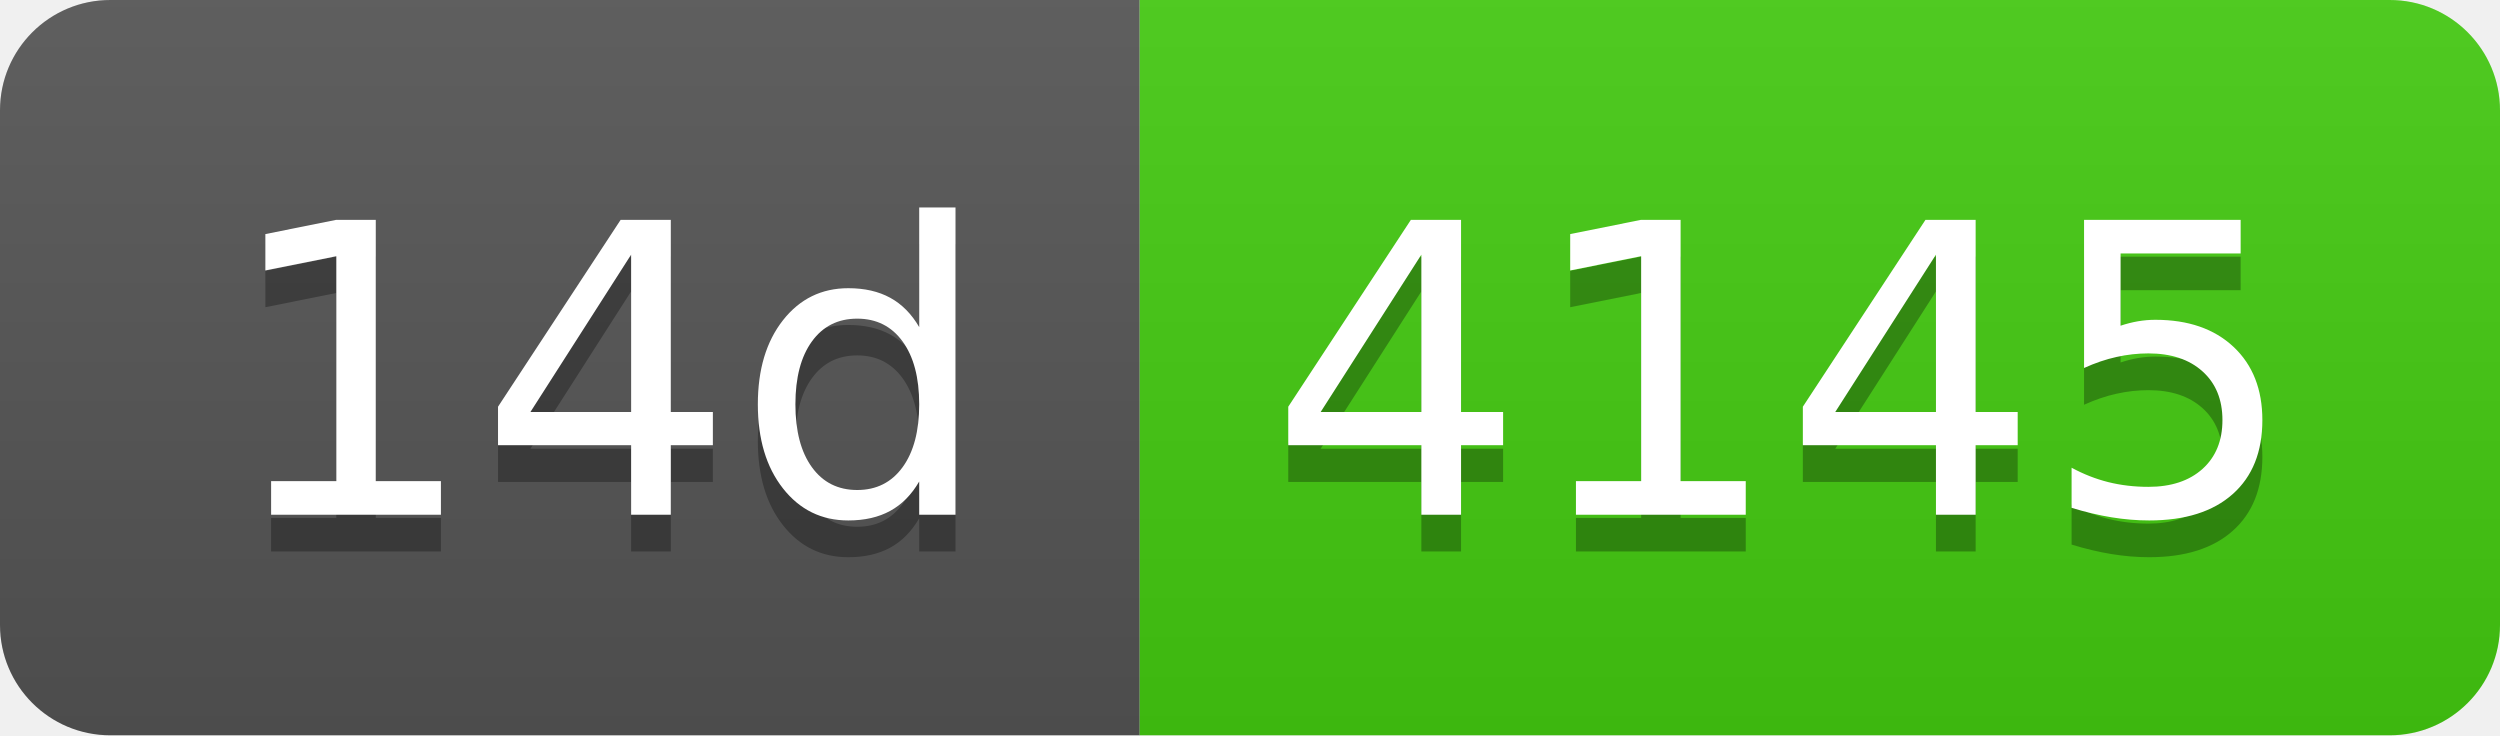
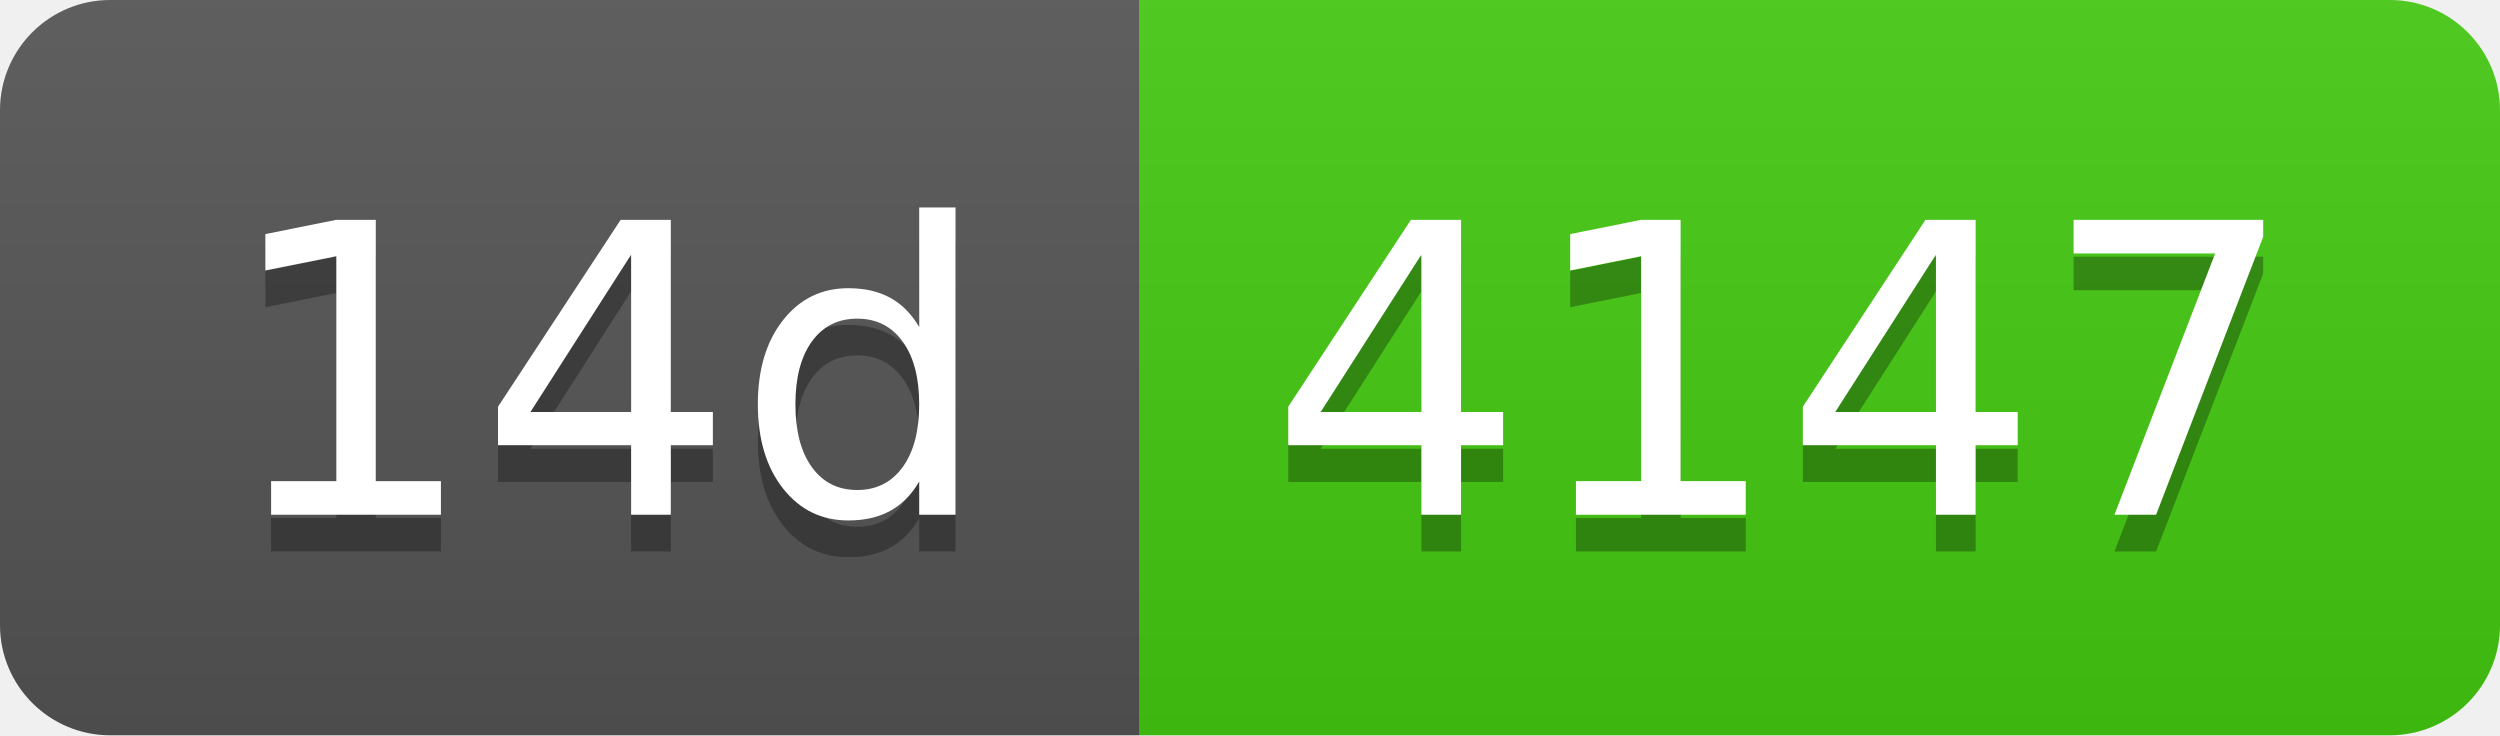
- <svg xmlns="http://www.w3.org/2000/svg" width="68" height="20" role="img" aria-label="14d: 4145">
+ <svg xmlns="http://www.w3.org/2000/svg" width="68" height="20" role="img" aria-label="14d: 4147">
  <linearGradient id="s" x2="0" y2="100%">
    <stop offset="0" stop-color="#bbb" stop-opacity=".1" />
    <stop offset="1" stop-opacity=".1" />
  </linearGradient>
  <clipPath id="r">
    <rect width="68" height="20" rx="3" fill="#fff" />
  </clipPath>
  <g clip-path="url(#r)">
    <rect width="31" height="20" fill="#555" />
    <rect x="31" width="37" height="20" fill="#4c1" />
    <rect width="68" height="20" fill="url(#s)" />
  </g>
  <g fill="#fff" text-anchor="middle" font-family="Verdana,Geneva,DejaVu Sans,sans-serif" text-rendering="geometricPrecision" font-size="110">
    <text aria-hidden="true" x="165" y="150" fill="#010101" fill-opacity=".3" transform="scale(.1)" textLength="210">14d</text>
    <text x="165" y="140" transform="scale(.1)" fill="#fff" textLength="210">14d</text>
-     <text aria-hidden="true" x="485" y="150" fill="#010101" fill-opacity=".3" transform="scale(.1)" textLength="270">4145</text>
-     <text x="485" y="140" transform="scale(.1)" fill="#fff" textLength="270">4145</text>
+     <text aria-hidden="true" x="485" y="150" fill="#010101" fill-opacity=".3" transform="scale(.1)" textLength="270">4147</text>
+     <text x="485" y="140" transform="scale(.1)" fill="#fff" textLength="270">4147</text>
  </g>
</svg>
